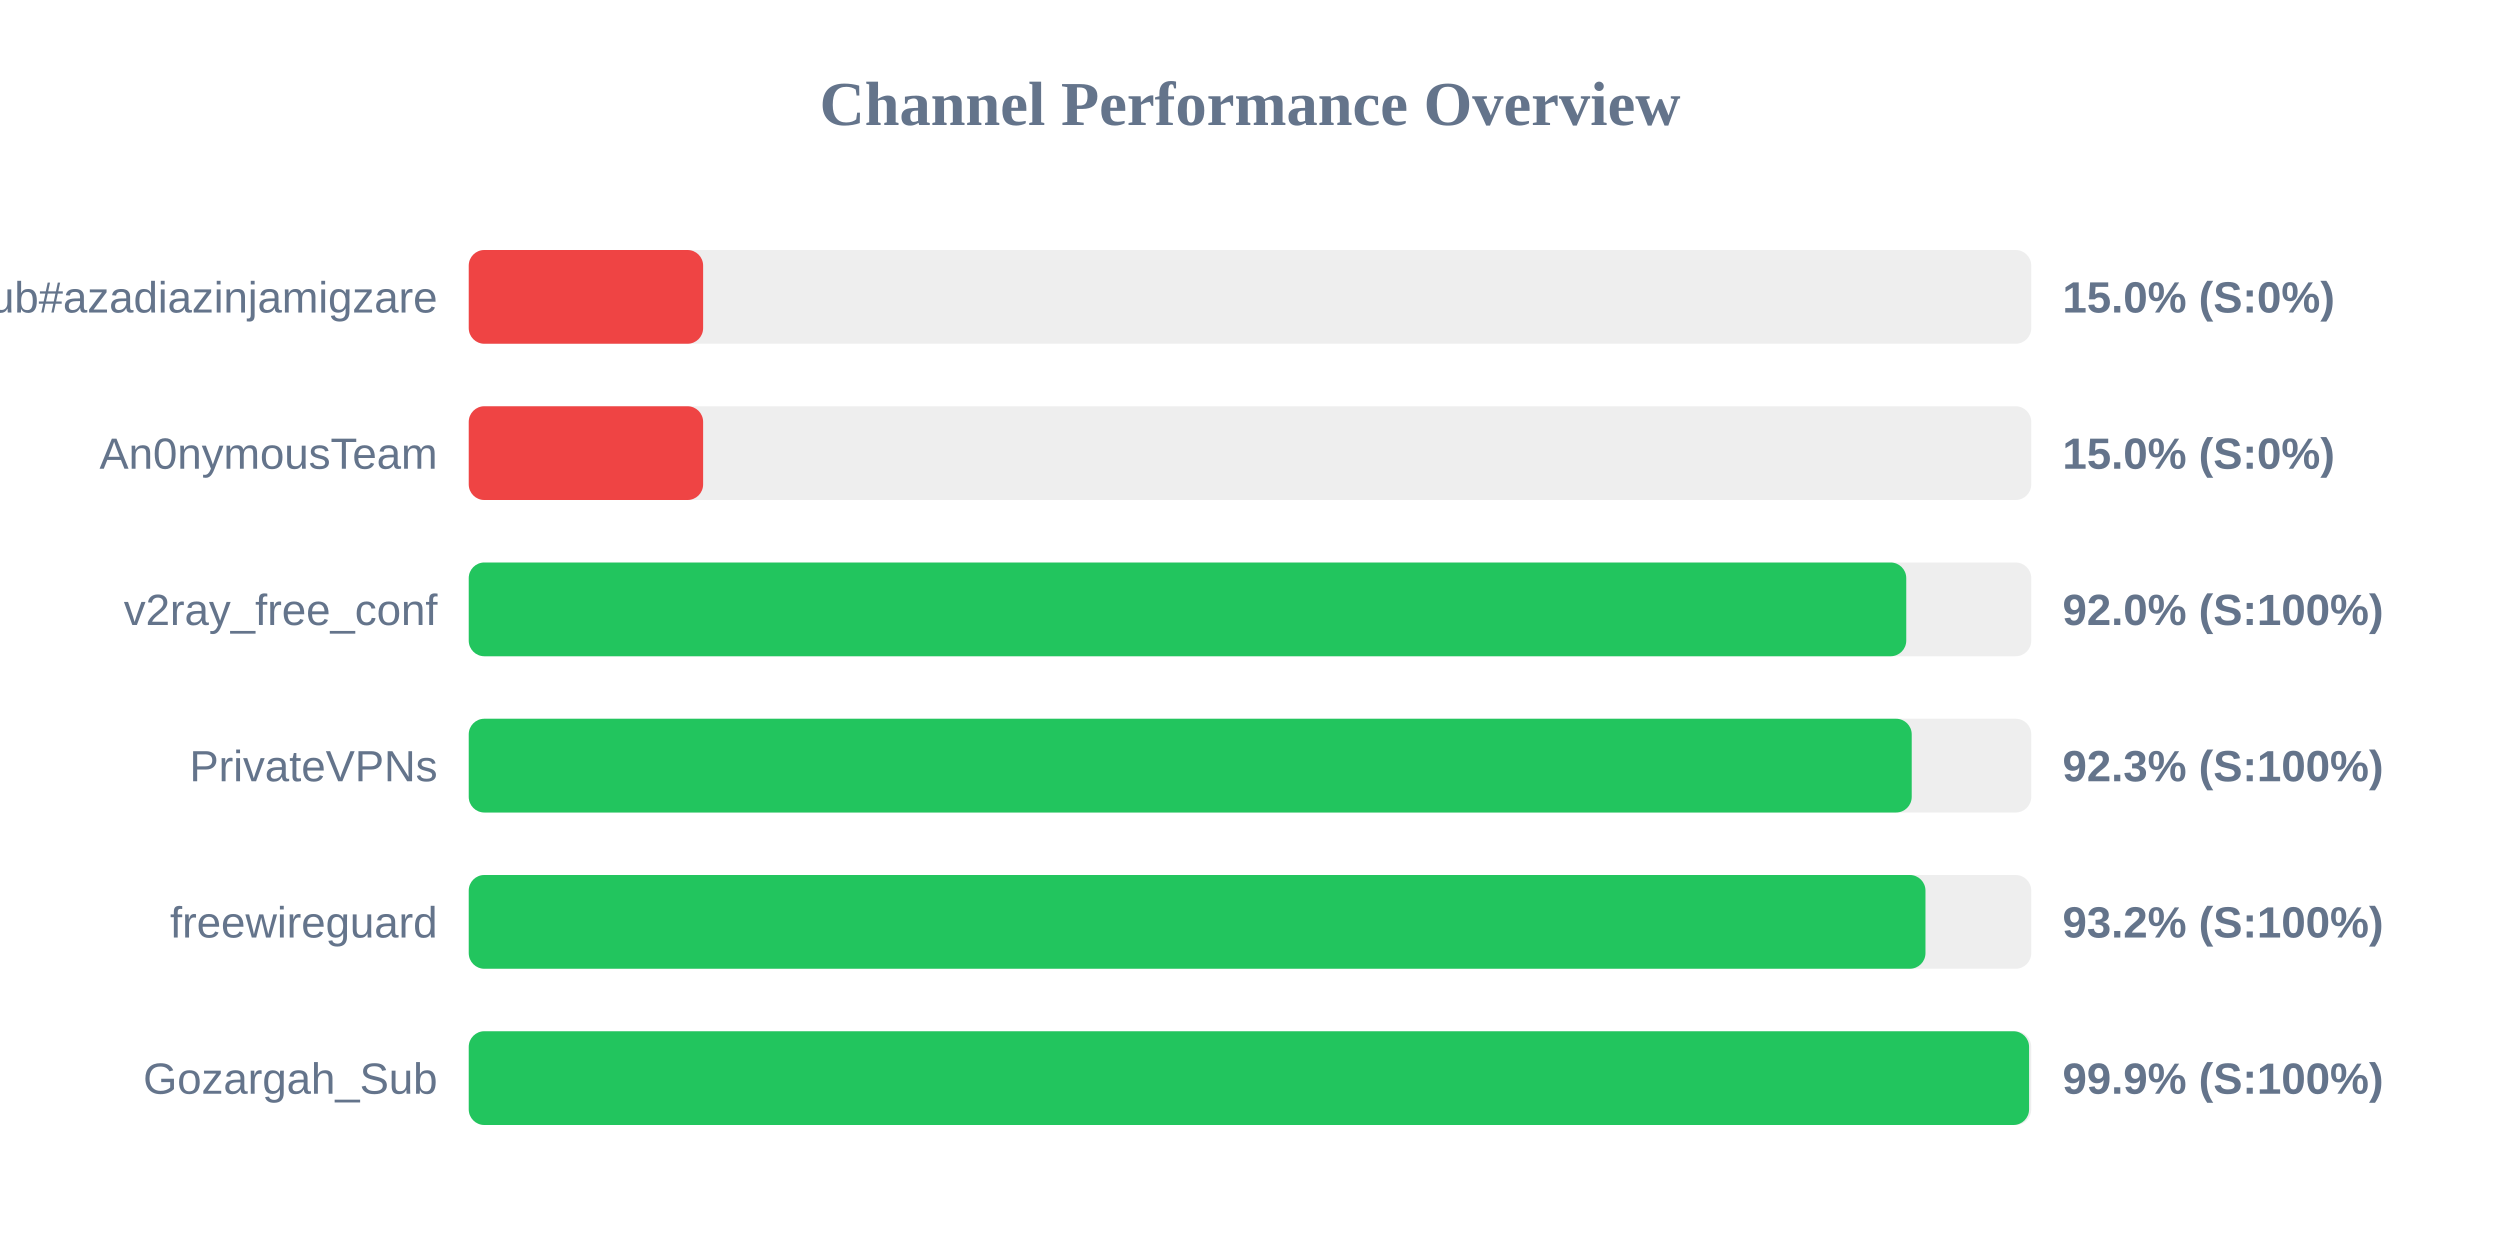
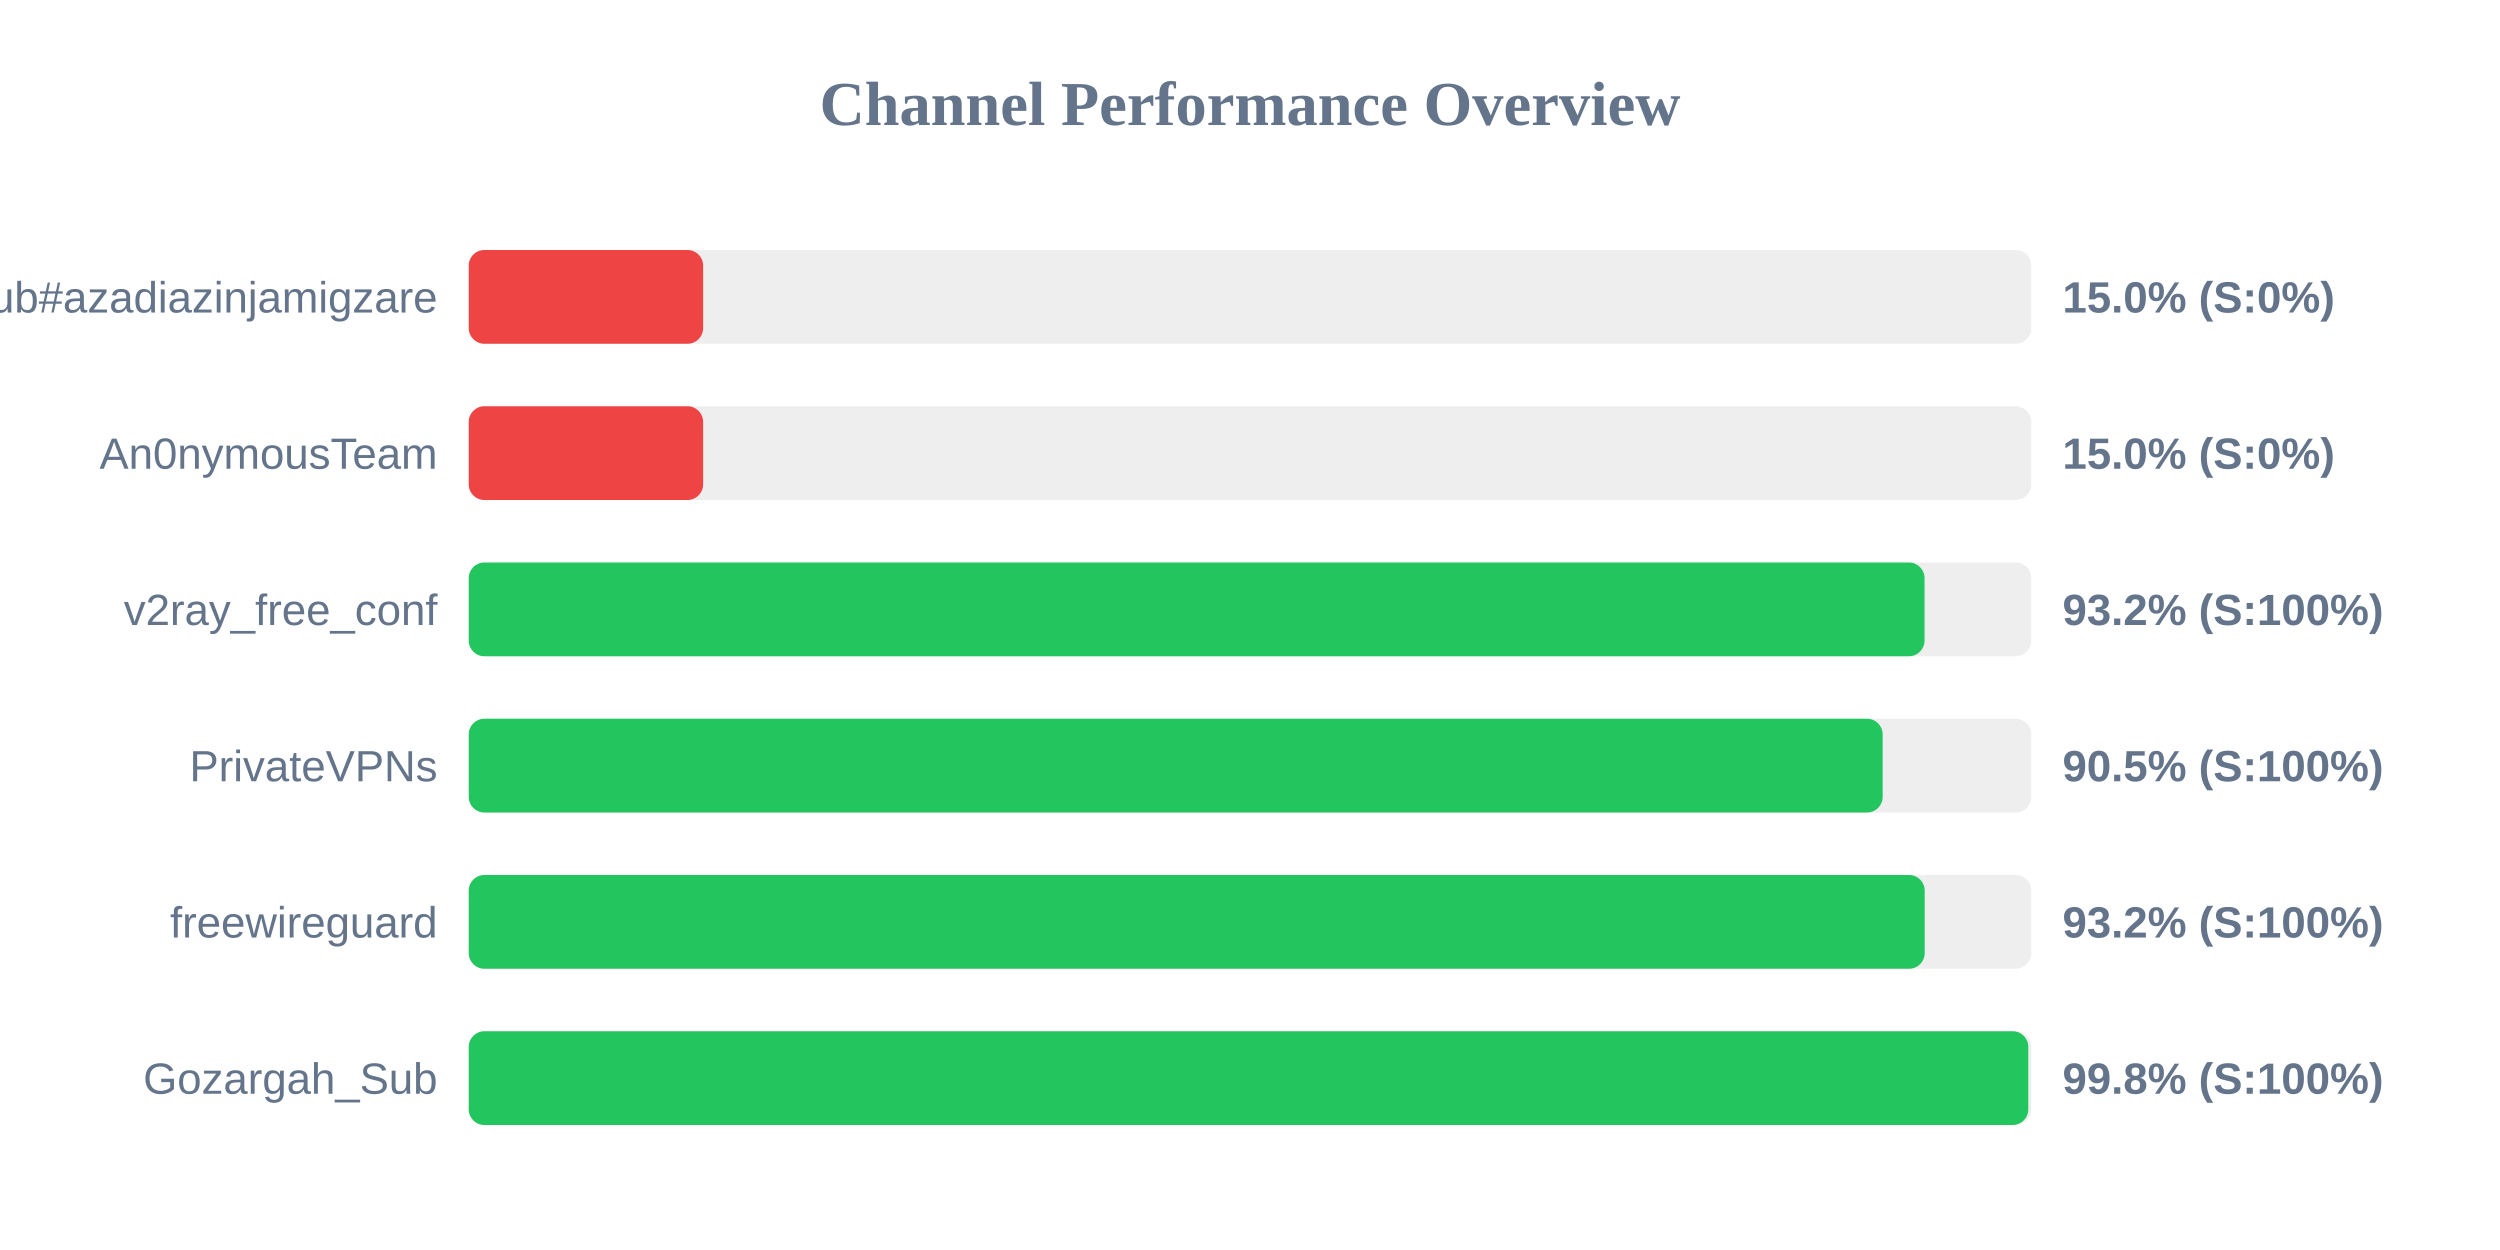
<svg xmlns="http://www.w3.org/2000/svg" width="800" height="400" version="1.1">
  <style>
        .row { font: 14px Arial; fill: #64748b; }
        .score { font: bold 14px Arial; fill: #64748b; }
    </style>
  <text x="400" y="40" text-anchor="middle" font-size="20px" font-weight="bold" fill="#64748b">Channel Performance Overview</text>
  <rect x="150" y="80" width="500" height="30" fill="#eee" rx="5" />
  <rect x="150" y="80" width="75.0" height="30" fill="#ef4444" rx="5" />
  <text x="140" y="100" text-anchor="end" class="row">Sub#azadiazinjamigzare</text>
  <text x="660" y="100" text-anchor="start" class="score">15.0% (S:0%)</text>
  <rect x="150" y="130" width="500" height="30" fill="#eee" rx="5" />
  <rect x="150" y="130" width="75.0" height="30" fill="#ef4444" rx="5" />
  <text x="140" y="150" text-anchor="end" class="row">An0nymousTeam</text>
  <text x="660" y="150" text-anchor="start" class="score">15.0% (S:0%)</text>
  <rect x="150" y="180" width="500" height="30" fill="#eee" rx="5" />
-   <rect x="150" y="180" width="460.0" height="30" fill="#22c55e" rx="5" />
+   <rect x="150" y="180" width="465.85" height="30" fill="#22c55e" rx="5" />
  <text x="140" y="200" text-anchor="end" class="row">v2ray_free_conf</text>
-   <text x="660" y="200" text-anchor="start" class="score">92.0% (S:100%)</text>
+   <text x="660" y="200" text-anchor="start" class="score">93.2% (S:100%)</text>
  <rect x="150" y="230" width="500" height="30" fill="#eee" rx="5" />
-   <rect x="150" y="230" width="461.75" height="30" fill="#22c55e" rx="5" />
+   <rect x="150" y="230" width="452.45" height="30" fill="#22c55e" rx="5" />
  <text x="140" y="250" text-anchor="end" class="row">PrivateVPNs</text>
-   <text x="660" y="250" text-anchor="start" class="score">92.3% (S:100%)</text>
+   <text x="660" y="250" text-anchor="start" class="score">90.5% (S:100%)</text>
  <rect x="150" y="280" width="500" height="30" fill="#eee" rx="5" />
-   <rect x="150" y="280" width="466.15" height="30" fill="#22c55e" rx="5" />
+   <rect x="150" y="280" width="465.9" height="30" fill="#22c55e" rx="5" />
  <text x="140" y="300" text-anchor="end" class="row">freewireguard</text>
  <text x="660" y="300" text-anchor="start" class="score">93.2% (S:100%)</text>
  <rect x="150" y="330" width="500" height="30" fill="#eee" rx="5" />
-   <rect x="150" y="330" width="499.3" height="30" fill="#22c55e" rx="5" />
+   <rect x="150" y="330" width="499.05" height="30" fill="#22c55e" rx="5" />
  <text x="140" y="350" text-anchor="end" class="row">Gozargah_Sub</text>
-   <text x="660" y="350" text-anchor="start" class="score">99.9% (S:100%)</text>
+   <text x="660" y="350" text-anchor="start" class="score">99.8% (S:100%)</text>
</svg>
